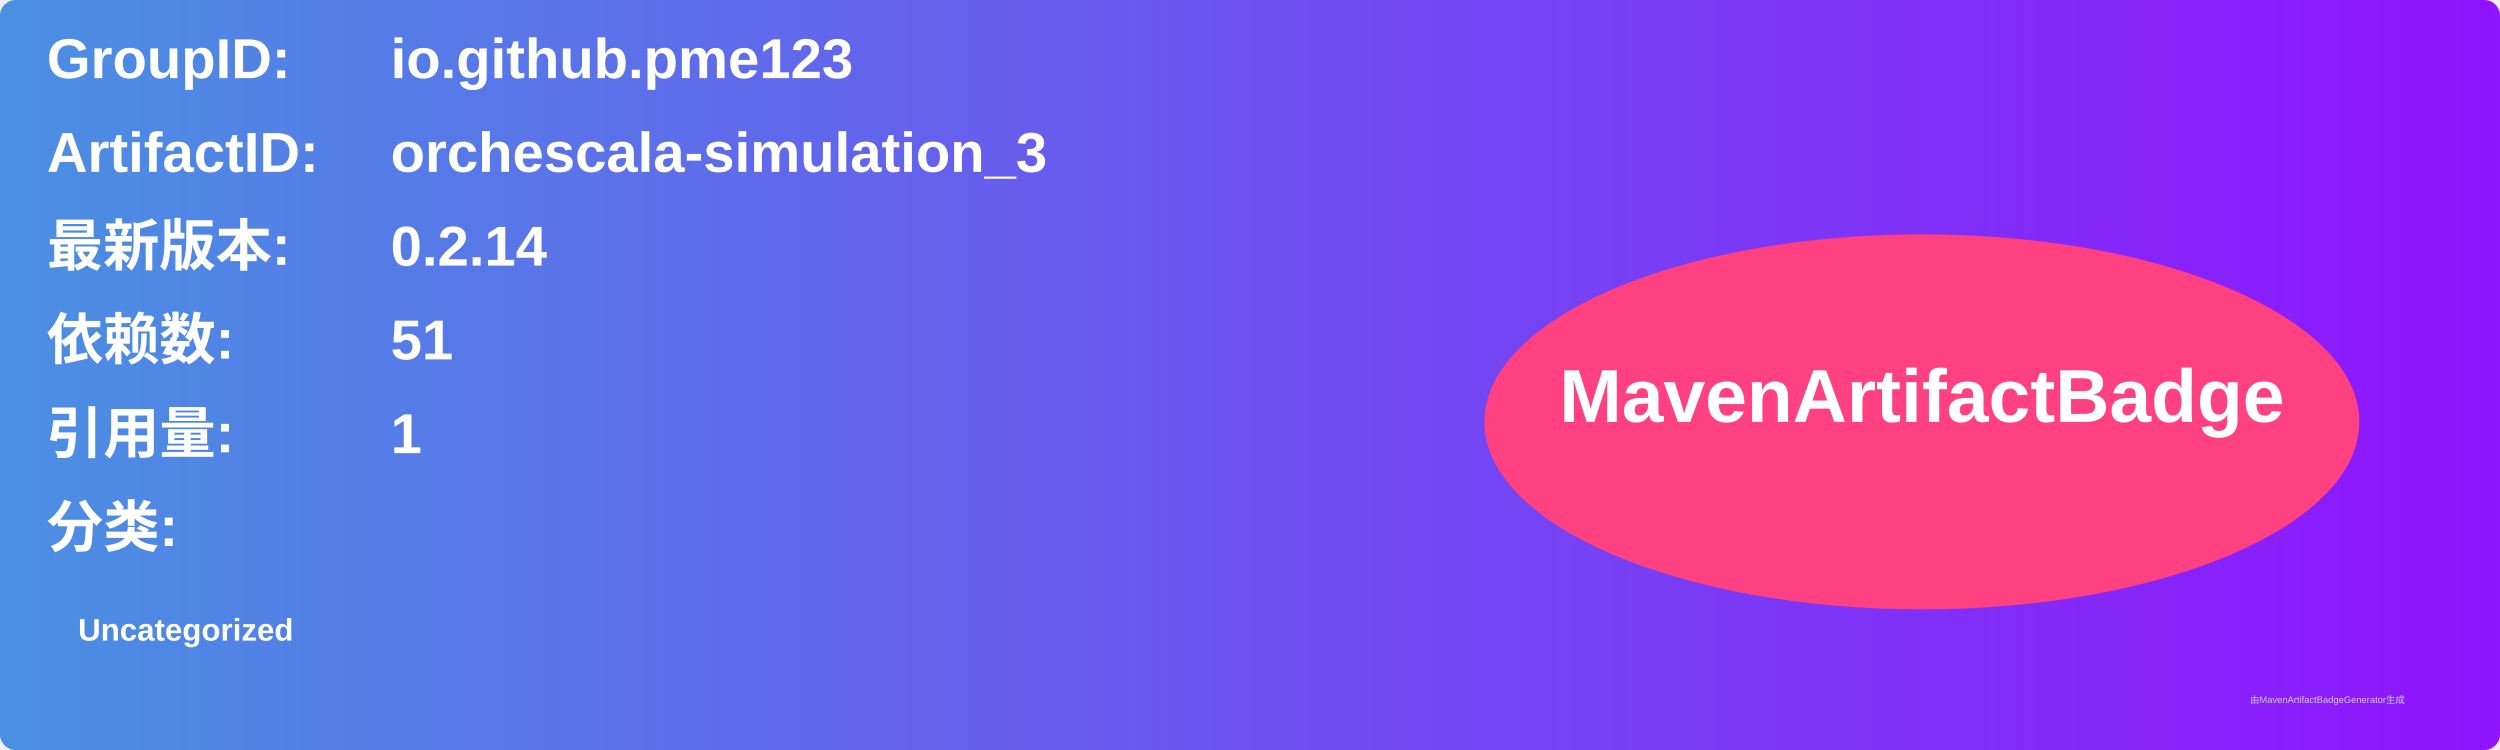
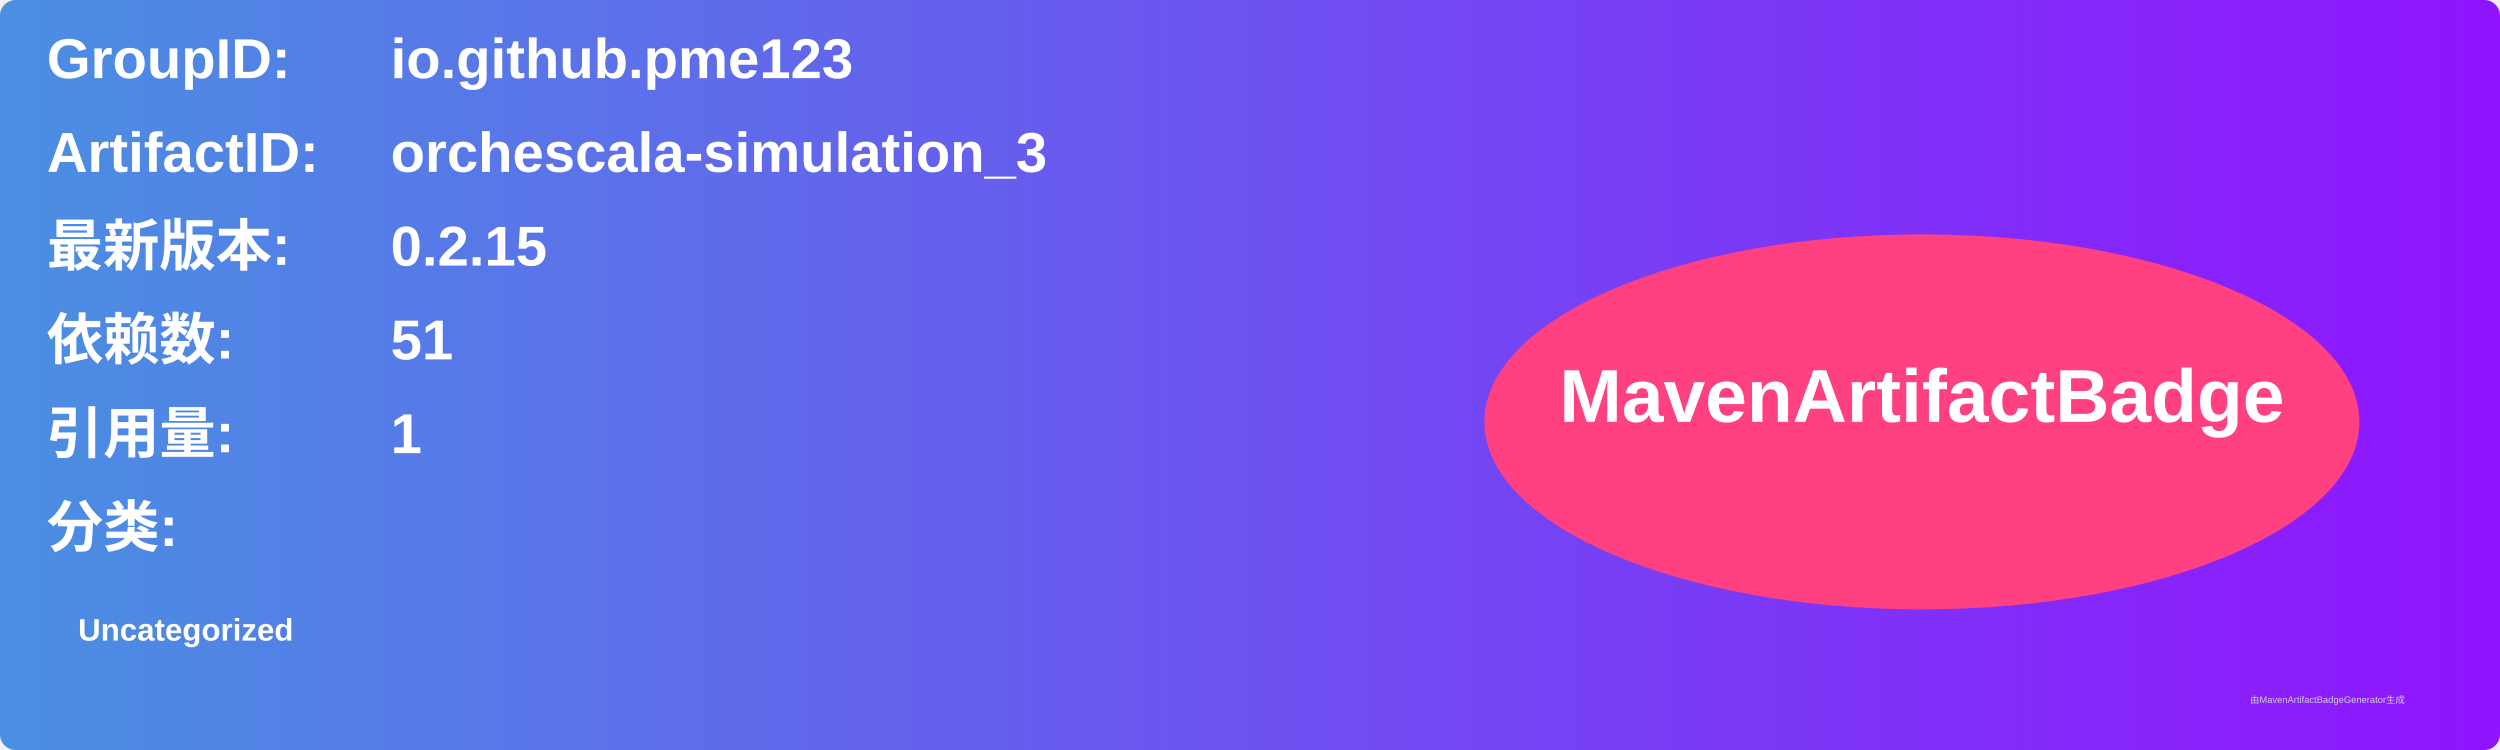
<svg xmlns="http://www.w3.org/2000/svg" width="800" height="240" viewBox="0 0 800 240">
  <linearGradient id="grad" x1="0%" y1="0%" x2="100%" y2="0%">
    <stop offset="0%" stop-color="#4a90e2" />
    <stop offset="100%" stop-color="#9013fe" />
  </linearGradient>
  <rect width="100%" height="100%" rx="5" ry="5" fill="url(#grad)" />
  <g transform="translate(15, 15)">
    <text x="0" y="10" font-family="Arial" font-size="18" fill="white" font-weight="bold" width="260">GroupID:</text>
    <text x="110" y="10" font-family="Arial" font-size="18" fill="white" font-weight="bold" width="460">io.github.pme123</text>
    <text x="0" y="40" font-family="Arial" font-size="18" fill="white" font-weight="bold" width="260">ArtifactID:</text>
    <text x="110" y="40" font-family="Arial" font-size="18" fill="white" font-weight="bold" width="460">orchescala-simulation_3</text>
    <text x="0" y="70" font-family="Arial" font-size="18" fill="white" font-weight="bold">最新版本:</text>
    <text x="110" y="70" font-family="Arial" font-size="18" fill="white" font-weight="bold">
-       <tspan font-weight="bold">0.2.14</tspan>
+       <tspan font-weight="bold">0.2.15</tspan>
    </text>
    <text x="0" y="100" font-family="Arial" font-size="18" fill="white" font-weight="bold">依赖数: </text>
    <text x="110" y="100" font-family="Arial" font-size="18" fill="white">
      <tspan font-weight="bold">51</tspan>
    </text>
    <text x="0" y="130" font-family="Arial" font-size="18" fill="white" font-weight="bold">引用量: </text>
    <text x="110" y="130" font-family="Arial" font-size="18" fill="white">
      <tspan font-weight="bold">1</tspan>
    </text>
    <text x="0" y="160" font-family="Arial" font-size="18" fill="white" font-weight="bold">分类:</text>
    <text x="10" y="190" font-family="Arial" font-size="10" fill="white">
      <tspan font-weight="bold">Uncategorized</tspan>
    </text>
    <ellipse cx="600" cy="120" rx="140" ry="60" fill="#ff4081" />
    <text x="600" y="120" text-anchor="middle" font-family="Arial" font-size="24" fill="white" font-weight="bold">MavenArtifactBadge</text>
  </g>
  <text x="720" y="225" font-family="Arial" font-size="3" fill="#d0d0d0">由MavenArtifactBadgeGenerator生成</text>
</svg>
